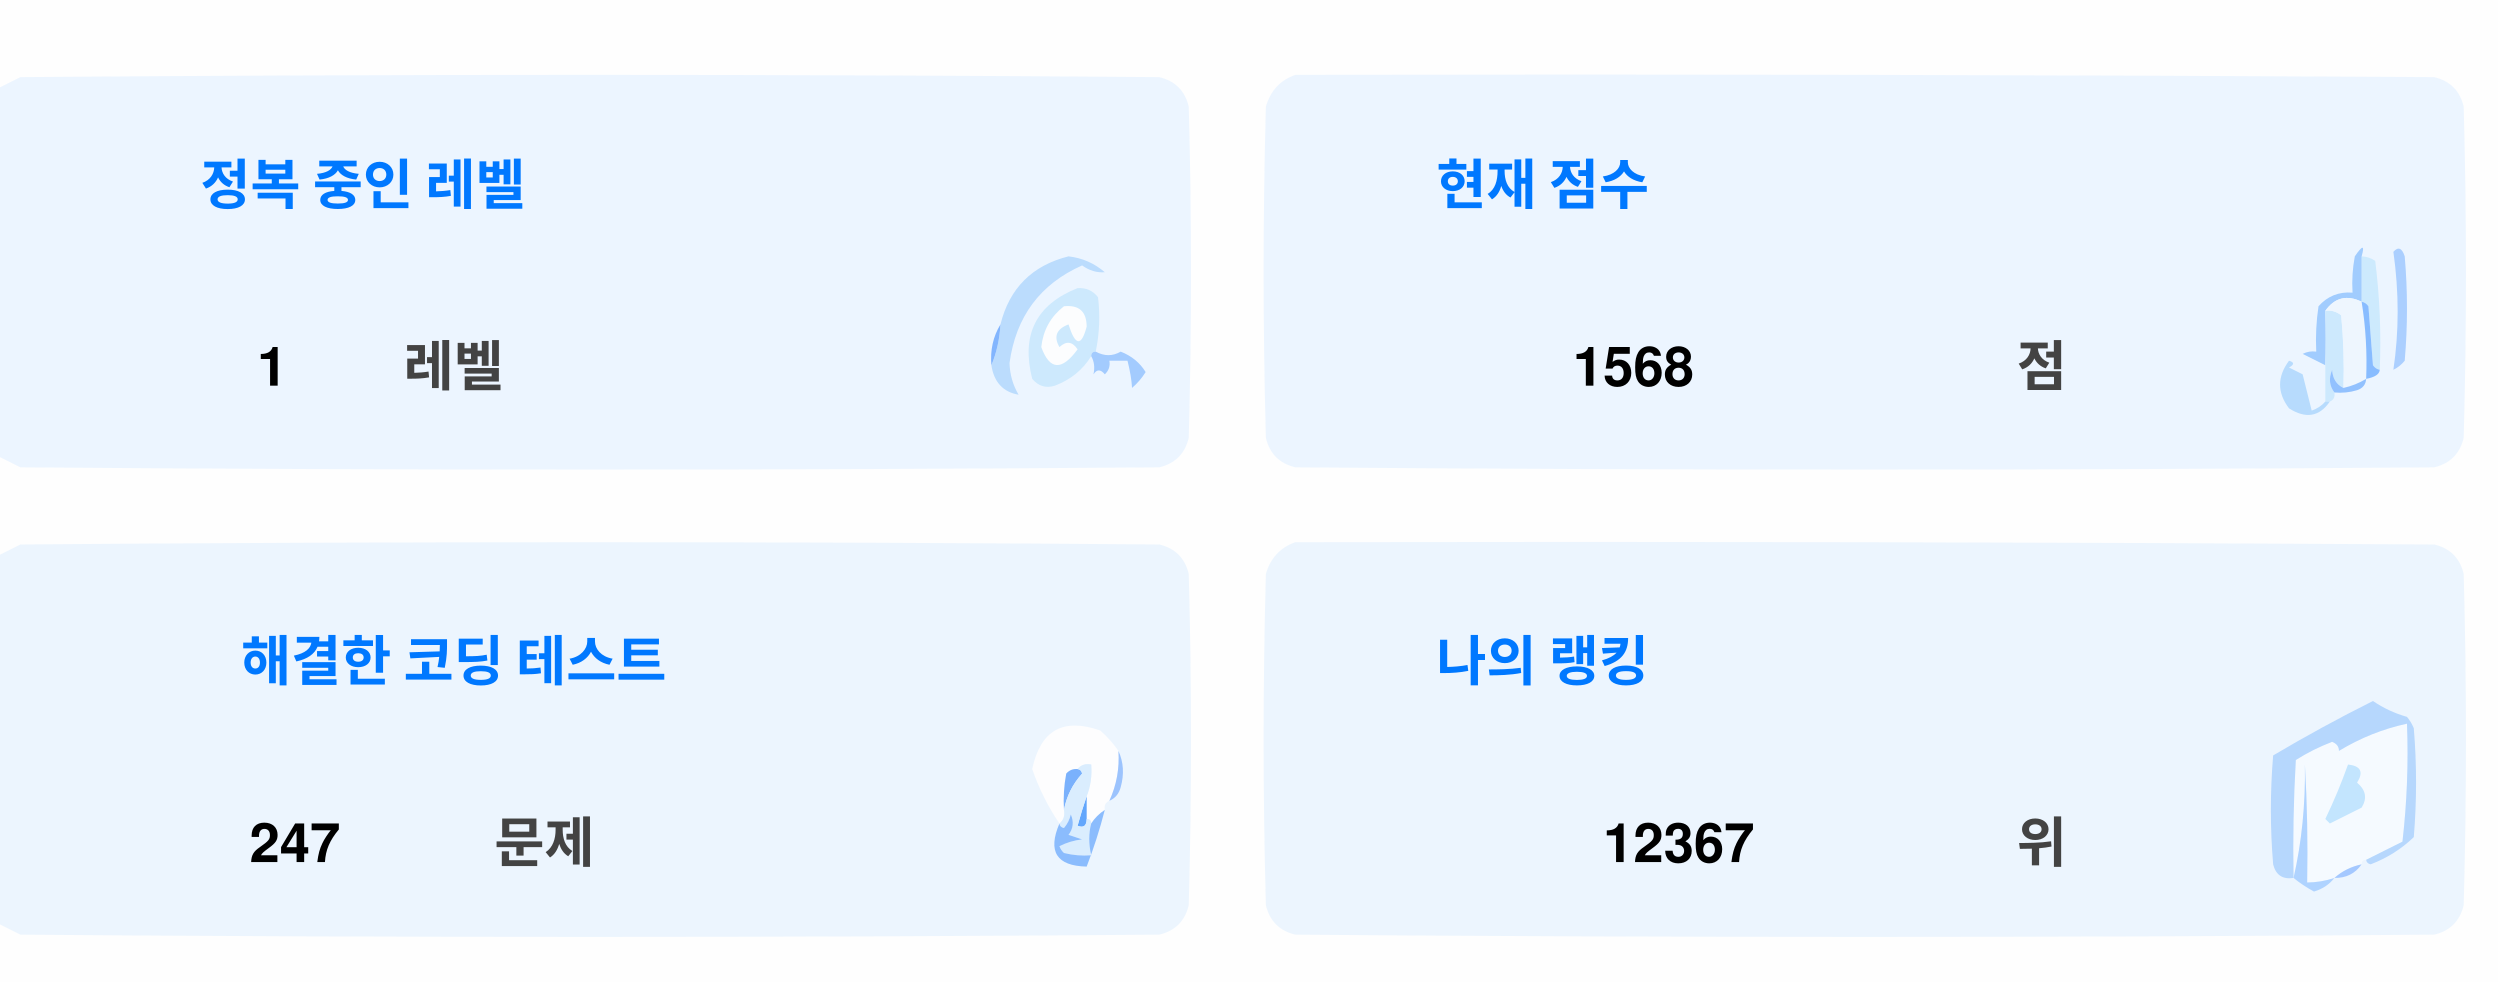
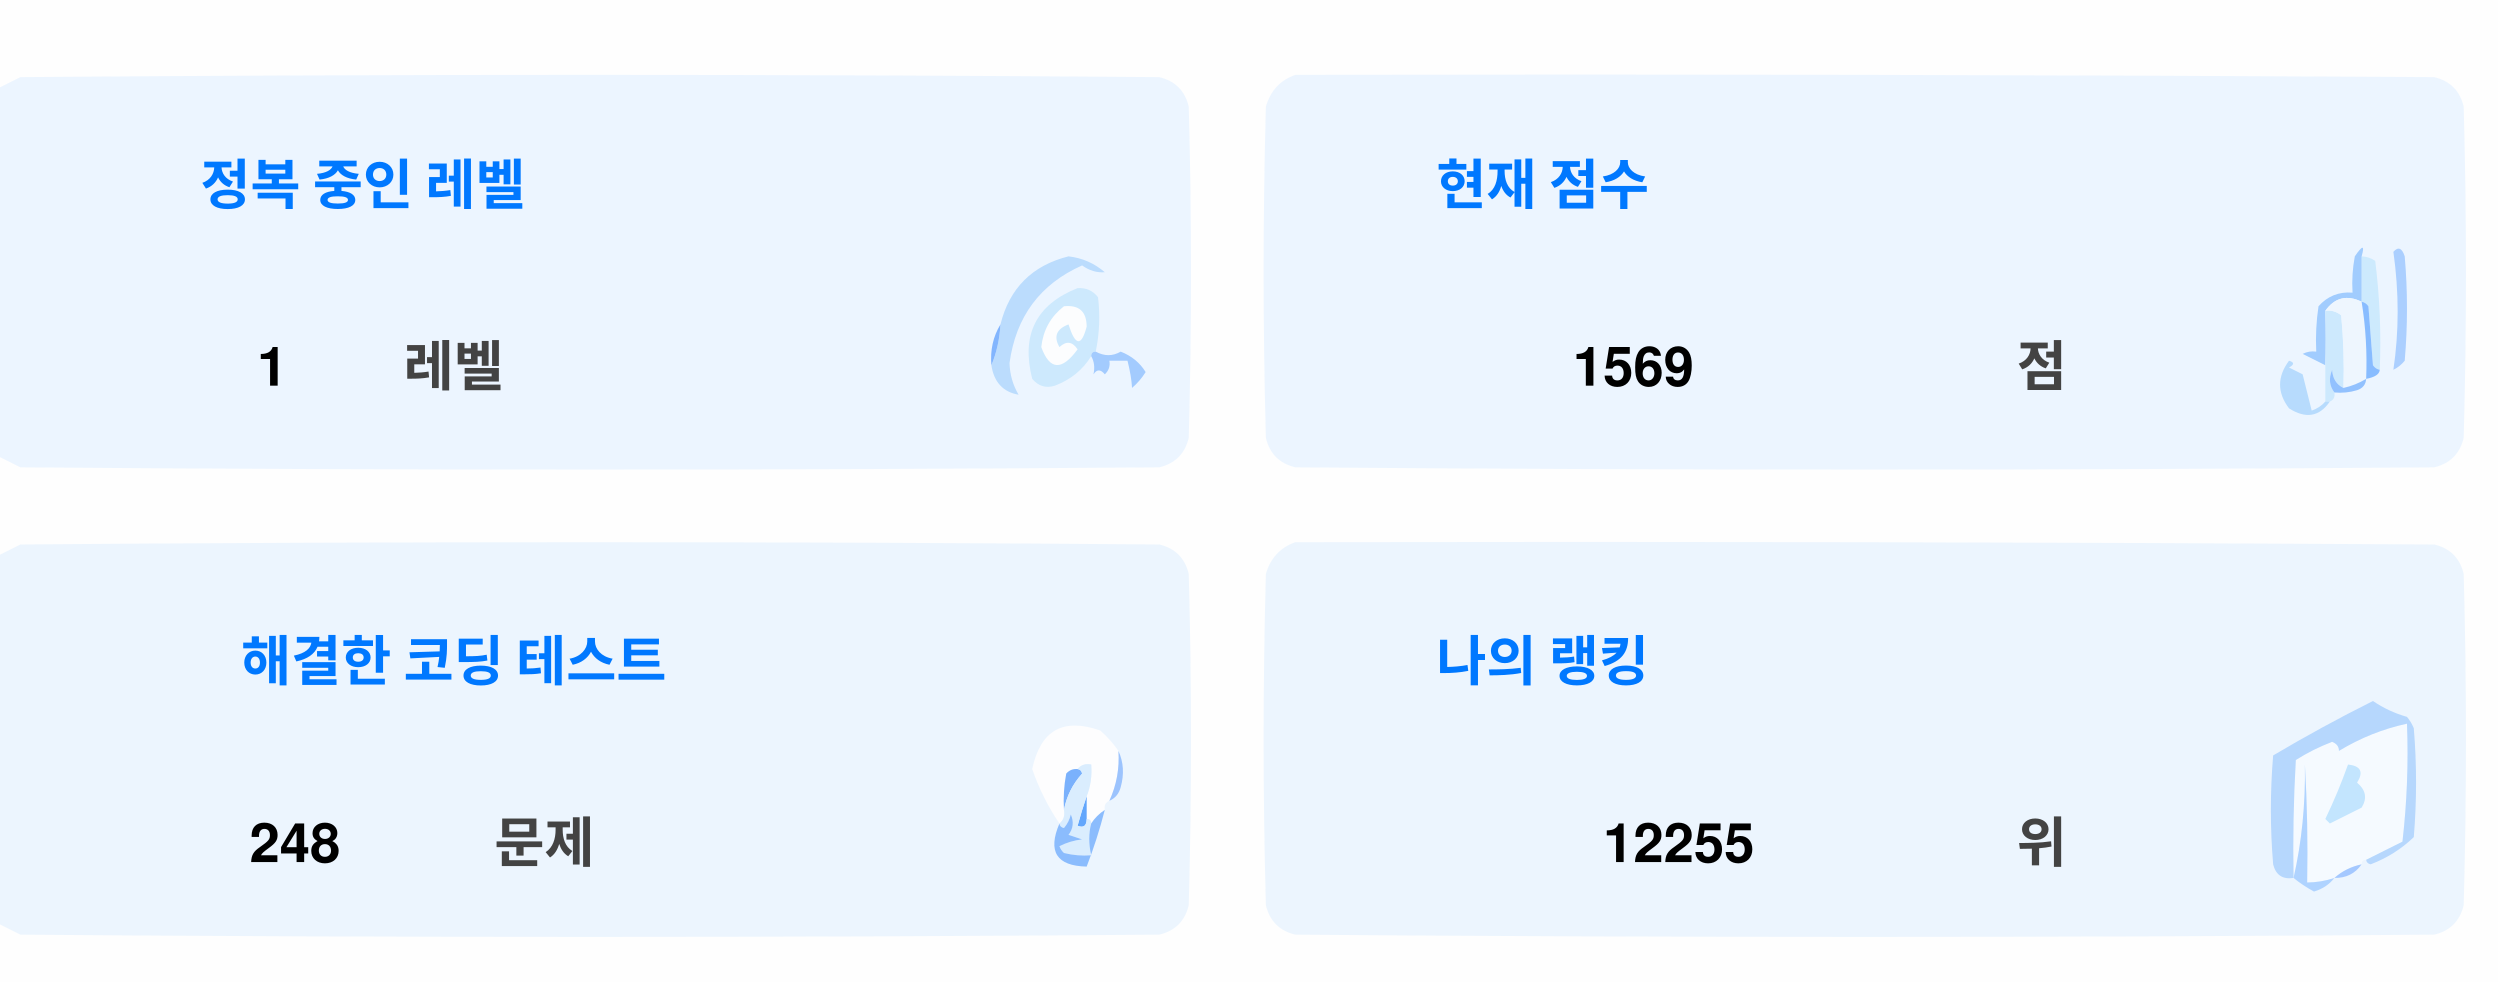
<svg xmlns="http://www.w3.org/2000/svg" version="1.1" width="551px" height="217px" style="shape-rendering:geometricPrecision; text-rendering:geometricPrecision; image-rendering:optimizeQuality; fill-rule:evenodd; clip-rule:evenodd">
  <style>.title {fill: #434343;font-size: 1rem;line-height: 1.5rem;font-weight: bold;font-family: -apple-system, BlinkMacSystemFont, Segoe UI, Helvetica, Arial, sans-serif, Apple Color Emoji, Segoe UI Emoji;}.desc {fill: #434343;font-size: 2.5rem;font-weight: bold;line-height: 1.5rem;font-family: -apple-system, BlinkMacSystemFont, Segoe UI, Helvetica, Arial, sans-serif, Apple Color Emoji, Segoe UI Emoji;}.desc-2 {fill: #434343;font-size: 1rem;font-weight: bold;line-height: 1.5rem;font-family: -apple-system, BlinkMacSystemFont, Segoe UI, Helvetica, Arial, sans-serif, Apple Color Emoji, Segoe UI Emoji;}.text, .desc {animation: twinkling 4s ease-in-out infinite;}@keyframes twinkling {40% { opacity: 1; }50% { opacity: 0.5; }60% { opacity: 1; }70% { opacity: 0.5; }80% { opacity: 1; }}</style>
  <g>
    <path style="opacity:1" fill="#fefefe" d="M -0.5,-0.5 C 183.167,-0.5 366.833,-0.5 550.5,-0.5C 550.5,71.833 550.5,144.167 550.5,216.5C 366.833,216.5 183.167,216.5 -0.5,216.5C -0.5,212.167 -0.5,207.833 -0.5,203.5C 1.14,204.32 2.807,205.153 4.5,206C 88.167,206.667 171.833,206.667 255.5,206C 259,205.167 261.167,203 262,199.5C 262.667,175.167 262.667,150.833 262,126.5C 261.167,123 259,120.833 255.5,120C 171.833,119.333 88.167,119.333 4.5,120C 2.807,120.847 1.14,121.68 -0.5,122.5C -0.5,115.167 -0.5,107.833 -0.5,100.5C 1.14,101.32 2.807,102.153 4.5,103C 88.167,103.667 171.833,103.667 255.5,103C 259,102.167 261.167,100 262,96.5C 262.667,72.167 262.667,47.833 262,23.5C 261.167,20 259,17.833 255.5,17C 171.833,16.333 88.167,16.333 4.5,17C 2.807,17.847 1.14,18.68 -0.5,19.5C -0.5,12.833 -0.5,6.167 -0.5,-0.5 Z" />
  </g>
  <g>
    <path style="opacity:1" fill="#ecf5ff" d="M -0.5,100.5 C -0.5,73.5 -0.5,46.5 -0.5,19.5C 1.14,18.68 2.807,17.847 4.5,17C 88.167,16.333 171.833,16.333 255.5,17C 259,17.833 261.167,20 262,23.5C 262.667,47.833 262.667,72.167 262,96.5C 261.167,100 259,102.167 255.5,103C 171.833,103.667 88.167,103.667 4.5,103C 2.807,102.153 1.14,101.32 -0.5,100.5 Z" />
  </g>
  <g>
    <path style="opacity:1" fill="#ecf5ff" d="M 285.5,16.5 C 369.167,16.333 452.834,16.5 536.5,17C 540,17.833 542.167,20 543,23.5C 543.667,47.833 543.667,72.167 543,96.5C 542.167,100 540,102.167 536.5,103C 452.833,103.667 369.167,103.667 285.5,103C 282,102.167 279.833,100 279,96.5C 278.333,72.167 278.333,47.833 279,23.5C 280.018,19.985 282.185,17.652 285.5,16.5 Z" />
  </g>
  <g>
    <path style="opacity:1" fill="#cdeafd" d="M 520.5,56.5 C 521.583,56.539 522.583,56.873 523.5,57.5C 524.498,65.472 524.831,73.472 524.5,81.5C 523.883,81.389 523.383,81.056 523,80.5C 522.667,76.167 522.333,71.833 522,67.5C 521.617,66.944 521.117,66.611 520.5,66.5C 520.5,63.167 520.5,59.833 520.5,56.5 Z" />
  </g>
  <g>
    <path style="opacity:1" fill="#abcfff" d="M 527.5,55.5 C 528.566,54.308 529.399,54.641 530,56.5C 530.667,64.167 530.667,71.833 530,79.5C 529.311,80.357 528.478,81.023 527.5,81.5C 528.758,73.08 528.758,64.414 527.5,55.5 Z" />
  </g>
  <g>
    <path style="opacity:1" fill="#bbdcfd" d="M 218.5,80.5 C 219.657,77.727 220.324,74.727 220.5,71.5C 222.49,63.51 227.49,58.51 235.5,56.5C 238.528,56.847 241.194,58.014 243.5,60C 241.744,60.141 240.078,59.641 238.5,58.5C 229.247,62.607 223.914,69.773 222.5,80C 222.565,82.526 223.232,84.859 224.5,87C 221.07,86.397 219.07,84.231 218.5,80.5 Z" />
  </g>
  <g>
    <path style="opacity:1" fill="#cde9fd" d="M 241.5,77.5 C 240.833,77.5 240.5,77.833 240.5,78.5C 238.628,81.529 235.961,83.695 232.5,85C 230.536,85.624 228.869,85.124 227.5,83.5C 225.021,73.791 228.354,67.124 237.5,63.5C 239.374,63.39 240.874,64.056 242,65.5C 242.497,69.524 242.331,73.524 241.5,77.5 Z" />
  </g>
  <g>
    <path style="opacity:1" fill="#fcfdfe" d="M 234.5,67.5 C 237.826,67.162 239.493,68.662 239.5,72C 238.334,76.434 237,76.267 235.5,71.5C 232.832,72.515 232.166,74.182 233.5,76.5C 235.017,75.089 236.351,75.256 237.5,77C 234.006,81.771 231.34,81.605 229.5,76.5C 229.904,72.771 231.571,69.771 234.5,67.5 Z" />
  </g>
  <g>
    <path style="opacity:1" fill="#a1ccfe" d="M 520.5,56.5 C 520.5,59.833 520.5,63.167 520.5,66.5C 517.238,64.922 514.572,65.589 512.5,68.5C 512.617,72.81 512.617,76.81 512.5,80.5C 510.86,79.68 509.193,78.847 507.5,78C 508.448,77.517 509.448,77.35 510.5,77.5C 510.335,74.15 510.502,70.817 511,67.5C 512.995,65.253 515.495,64.253 518.5,64.5C 518.336,61.813 518.503,59.146 519,56.5C 520.731,53.969 521.231,53.969 520.5,56.5 Z" />
  </g>
  <g>
    <path style="opacity:1" fill="#cde9fd" d="M 512.5,68.5 C 513.822,68.33 514.989,68.663 516,69.5C 516.499,74.823 516.666,80.156 516.5,85.5C 514.955,84.77 514.122,83.437 514,81.5C 513.22,83.387 513.387,85.054 514.5,86.5C 514.672,87.492 514.338,88.158 513.5,88.5C 513.167,88.5 512.833,88.5 512.5,88.5C 512.5,85.833 512.5,83.167 512.5,80.5C 512.617,76.81 512.617,72.81 512.5,68.5 Z" />
  </g>
  <g>
    <path style="opacity:1" fill="#eef6fe" d="M 520.5,66.5 C 521.407,72.106 521.74,77.773 521.5,83.5C 519.95,84.441 518.284,85.108 516.5,85.5C 516.666,80.156 516.499,74.823 516,69.5C 514.989,68.663 513.822,68.33 512.5,68.5C 514.572,65.589 517.238,64.922 520.5,66.5 Z" />
  </g>
  <g>
    <path style="opacity:1" fill="#88bcff" d="M 520.5,66.5 C 521.117,66.611 521.617,66.944 522,67.5C 522.333,71.833 522.667,76.167 523,80.5C 523.383,81.056 523.883,81.389 524.5,81.5C 524.445,82.469 523.445,83.136 521.5,83.5C 521.74,77.773 521.407,72.106 520.5,66.5 Z" />
  </g>
  <g>
    <path style="opacity:1" fill="#82b5fe" d="M 220.5,71.5 C 220.324,74.727 219.657,77.727 218.5,80.5C 218.215,77.171 218.882,74.171 220.5,71.5 Z" />
  </g>
  <g>
    <path style="opacity:1" fill="#a3cbfe" d="M 240.5,78.5 C 240.5,77.833 240.833,77.5 241.5,77.5C 243.391,78.536 245.224,78.536 247,77.5C 249.391,78.429 251.225,79.929 252.5,82C 251.681,83.319 250.681,84.486 249.5,85.5C 249.409,83.777 249.075,81.777 248.5,79.5C 247.167,79.5 245.833,79.5 244.5,79.5C 244.719,80.675 244.386,81.675 243.5,82.5C 242.575,81.359 241.741,81.359 241,82.5C 241.331,80.981 241.164,79.648 240.5,78.5 Z" />
  </g>
  <g>
    <path style="opacity:1" fill="#b7dbfd" d="M 512.5,88.5 C 512.833,88.5 513.167,88.5 513.5,88.5C 511.199,91.857 508.199,92.357 504.5,90C 501.872,86.535 501.872,83.035 504.5,79.5C 505.696,79.846 505.696,80.346 504.5,81C 505.5,81.5 506.5,82 507.5,82.5C 508.167,85.167 508.833,87.833 509.5,90.5C 510.739,90.058 511.739,89.391 512.5,88.5 Z" />
  </g>
  <g>
    <path style="opacity:1" fill="#92c1fe" d="M 516.5,85.5 C 518.284,85.108 519.95,84.441 521.5,83.5C 521.423,84.75 520.756,85.583 519.5,86C 517.866,86.493 516.199,86.66 514.5,86.5C 513.387,85.054 513.22,83.387 514,81.5C 514.122,83.437 514.955,84.77 516.5,85.5 Z" />
  </g>
  <g>
    <path style="opacity:1" fill="#ecf5fe" d="M -0.5,203.5 C -0.5,176.5 -0.5,149.5 -0.5,122.5C 1.14,121.68 2.807,120.847 4.5,120C 88.167,119.333 171.833,119.333 255.5,120C 259,120.833 261.167,123 262,126.5C 262.667,150.833 262.667,175.167 262,199.5C 261.167,203 259,205.167 255.5,206C 171.833,206.667 88.167,206.667 4.5,206C 2.807,205.153 1.14,204.32 -0.5,203.5 Z" />
  </g>
  <g>
    <path style="opacity:1" fill="#ecf5fe" d="M 285.5,119.5 C 369.167,119.333 452.834,119.5 536.5,120C 540,120.833 542.167,123 543,126.5C 543.667,150.833 543.667,175.167 543,199.5C 542.167,203 540,205.167 536.5,206C 452.833,206.667 369.167,206.667 285.5,206C 282,205.167 279.833,203 279,199.5C 278.333,175.167 278.333,150.833 279,126.5C 280.018,122.985 282.185,120.652 285.5,119.5 Z" />
  </g>
  <g>
    <path style="opacity:1" fill="#fdfdfe" d="M 246.5,165.5 C 246.758,169.367 246.092,173.034 244.5,176.5C 243.662,176.842 243.328,177.508 243.5,178.5C 242.272,179.306 241.272,180.306 240.5,181.5C 240.5,180.833 240.167,180.5 239.5,180.5C 239.5,178.833 239.5,177.167 239.5,175.5C 240.369,173.283 240.702,170.95 240.5,168.5C 239.209,168.263 238.209,168.596 237.5,169.5C 236.504,169.414 235.671,169.748 235,170.5C 234.503,173.146 234.336,175.813 234.5,178.5C 234.737,179.791 234.404,180.791 233.5,181.5C 230.986,177.806 228.986,173.806 227.5,169.5C 229.309,160.957 234.309,158.124 242.5,161C 244.07,162.397 245.404,163.897 246.5,165.5 Z" />
  </g>
  <g>
    <path style="opacity:1" fill="#f5faff" d="M 521.5,189.5 C 520.833,189.5 520.5,189.833 520.5,190.5C 518.181,190.992 516.181,191.992 514.5,193.5C 512.565,194.15 510.565,194.483 508.5,194.5C 508.666,185.827 508.5,177.16 508,168.5C 508.141,177.227 507.308,185.56 505.5,193.5C 505.334,184.827 505.5,176.16 506,167.5C 508.527,165.903 511.194,164.57 514,163.5C 515.011,163.892 515.511,164.559 515.5,165.5C 520.21,162.641 525.21,160.641 530.5,159.5C 530.831,168.192 530.498,176.859 529.5,185.5C 526.807,186.847 524.14,188.18 521.5,189.5 Z" />
  </g>
  <g>
    <path style="opacity:1" fill="#b6d7fd" d="M 521.5,189.5 C 524.14,188.18 526.807,186.847 529.5,185.5C 530.498,176.859 530.831,168.192 530.5,159.5C 525.21,160.641 520.21,162.641 515.5,165.5C 515.511,164.559 515.011,163.892 514,163.5C 511.194,164.57 508.527,165.903 506,167.5C 505.5,176.16 505.334,184.827 505.5,193.5C 503.089,193.863 501.589,192.863 501,190.5C 500.333,182.5 500.333,174.5 501,166.5C 508.173,162.246 515.507,158.246 523,154.5C 525.304,156.068 527.804,157.235 530.5,158C 531.126,158.75 531.626,159.584 532,160.5C 532.667,168.5 532.667,176.5 532,184.5C 529.292,187.111 526.125,189.111 522.5,190.5C 521.893,190.376 521.56,190.043 521.5,189.5 Z" />
  </g>
  <g>
    <path style="opacity:1" fill="#c3e5fe" d="M 517.5,168.5 C 520.317,168.801 520.984,170.134 519.5,172.5C 521.439,174.122 521.772,175.956 520.5,178C 518.167,179.167 515.833,180.333 513.5,181.5C 513.167,181.167 512.833,180.833 512.5,180.5C 514.414,176.515 516.081,172.515 517.5,168.5 Z" />
  </g>
  <g>
    <path style="opacity:1" fill="#7ab1fc" d="M 237.5,169.5 C 238.043,169.56 238.376,169.893 238.5,170.5C 236.395,172.836 235.062,175.503 234.5,178.5C 234.336,175.813 234.503,173.146 235,170.5C 235.671,169.748 236.504,169.414 237.5,169.5 Z" />
  </g>
  <g>
    <path style="opacity:1" fill="#afd3ff" d="M 514.5,193.5 C 513.378,194.947 511.878,195.947 510,196.5C 508.348,195.601 506.848,194.601 505.5,193.5C 507.308,185.56 508.141,177.227 508,168.5C 508.5,177.16 508.666,185.827 508.5,194.5C 510.565,194.483 512.565,194.15 514.5,193.5 Z" />
  </g>
  <g>
    <path style="opacity:1" fill="#9cc3fd" d="M 246.5,165.5 C 247.634,167.966 247.801,170.633 247,173.5C 246.623,174.942 245.79,175.942 244.5,176.5C 246.092,173.034 246.758,169.367 246.5,165.5 Z" />
  </g>
  <g>
    <path style="opacity:1" fill="#62a6fc" d="M 239.5,175.5 C 239.5,177.167 239.5,178.833 239.5,180.5C 239.483,182.028 238.816,182.528 237.5,182C 238.117,179.723 238.784,177.556 239.5,175.5 Z" />
  </g>
  <g>
    <path style="opacity:1" fill="#daedfe" d="M 237.5,169.5 C 238.209,168.596 239.209,168.263 240.5,168.5C 240.702,170.95 240.369,173.283 239.5,175.5C 238.784,177.556 238.117,179.723 237.5,182C 238.816,182.528 239.483,182.028 239.5,180.5C 240.167,180.5 240.5,180.833 240.5,181.5C 239.918,183.669 239.918,186.002 240.5,188.5C 238.473,188.662 236.473,188.495 234.5,188C 234.043,187.586 233.709,187.086 233.5,186.5C 235.078,185.702 236.744,185.202 238.5,185C 237.5,184.667 236.5,184.333 235.5,184C 236.554,182.612 236.72,181.112 236,179.5C 235.751,180.624 235.251,181.624 234.5,182.5C 233.893,182.376 233.56,182.043 233.5,181.5C 234.404,180.791 234.737,179.791 234.5,178.5C 235.062,175.503 236.395,172.836 238.5,170.5C 238.376,169.893 238.043,169.56 237.5,169.5 Z" />
  </g>
  <g>
    <path style="opacity:1" fill="#8bbcfd" d="M 243.5,178.5 C 242.395,182.803 241.062,186.969 239.5,191C 232.857,190.847 230.857,187.68 233.5,181.5C 233.56,182.043 233.893,182.376 234.5,182.5C 235.251,181.624 235.751,180.624 236,179.5C 236.72,181.112 236.554,182.612 235.5,184C 236.5,184.333 237.5,184.667 238.5,185C 236.744,185.202 235.078,185.702 233.5,186.5C 233.709,187.086 234.043,187.586 234.5,188C 236.473,188.495 238.473,188.662 240.5,188.5C 239.918,186.002 239.918,183.669 240.5,181.5C 241.272,180.306 242.272,179.306 243.5,178.5 Z" />
  </g>
  <g>
    <path style="opacity:1" fill="#a4c8ff" d="M 520.5,190.5 C 519.089,192.539 517.089,193.539 514.5,193.5C 516.181,191.992 518.181,190.992 520.5,190.5 Z" />
  </g>
  <text text-anchor="middle" x="80" y="45" class="title" style="fill:#0078ff;" stroke="#none" stroke-width="1">정복 중인 레벨</text>
  <text text-anchor="middle" x="60" y="85" class="desc" style="fill:#000000;" stroke="#none" stroke-width="1">1</text>
  <text text-anchor="middle" x="100" y="85" class="desc-2" style="fill:#434343;" stroke="#none" stroke-width="1">레벨</text>
  <text text-anchor="middle" x="340" y="45" class="title" style="fill:#0078ff;" stroke="#none" stroke-width="1">현재 점수</text>
-   <text text-anchor="middle" x="360" y="85" class="desc" style="fill:#000000;" stroke="#none" stroke-width="1">1568</text>
+   <text text-anchor="middle" x="360" y="85" class="desc" style="fill:#000000;" stroke="#none" stroke-width="1">1569</text>
  <text text-anchor="middle" x="450" y="85" class="desc-2" style="fill:#434343;" stroke="#none" stroke-width="1">점</text>
  <text text-anchor="middle" x="100" y="150" class="title" style="fill:#0078ff;" stroke="#none" stroke-width="1">해결한 코딩 테스트</text>
-   <text text-anchor="middle" x="65" y="190" class="desc" style="fill:#000000;" stroke="#none" stroke-width="1">247</text>
+   <text text-anchor="middle" x="65" y="190" class="desc" style="fill:#000000;" stroke="#none" stroke-width="1">248</text>
  <text text-anchor="middle" x="120" y="190" class="desc-2" style="fill:#434343;" stroke="#none" stroke-width="1">문제</text>
  <text text-anchor="middle" x="340" y="150" class="title" style="fill:#0078ff;" stroke="#none" stroke-width="1">나의 랭킹</text>
-   <text text-anchor="middle" x="370" y="190" class="desc" style="fill:#000000;" stroke="#none" stroke-width="1">12367</text>
+   <text text-anchor="middle" x="370" y="190" class="desc" style="fill:#000000;" stroke="#none" stroke-width="1">12255</text>
  <text text-anchor="middle" x="450" y="190" class="desc-2" style="fill:#434343;" stroke="#none" stroke-width="1">위</text>
</svg>
